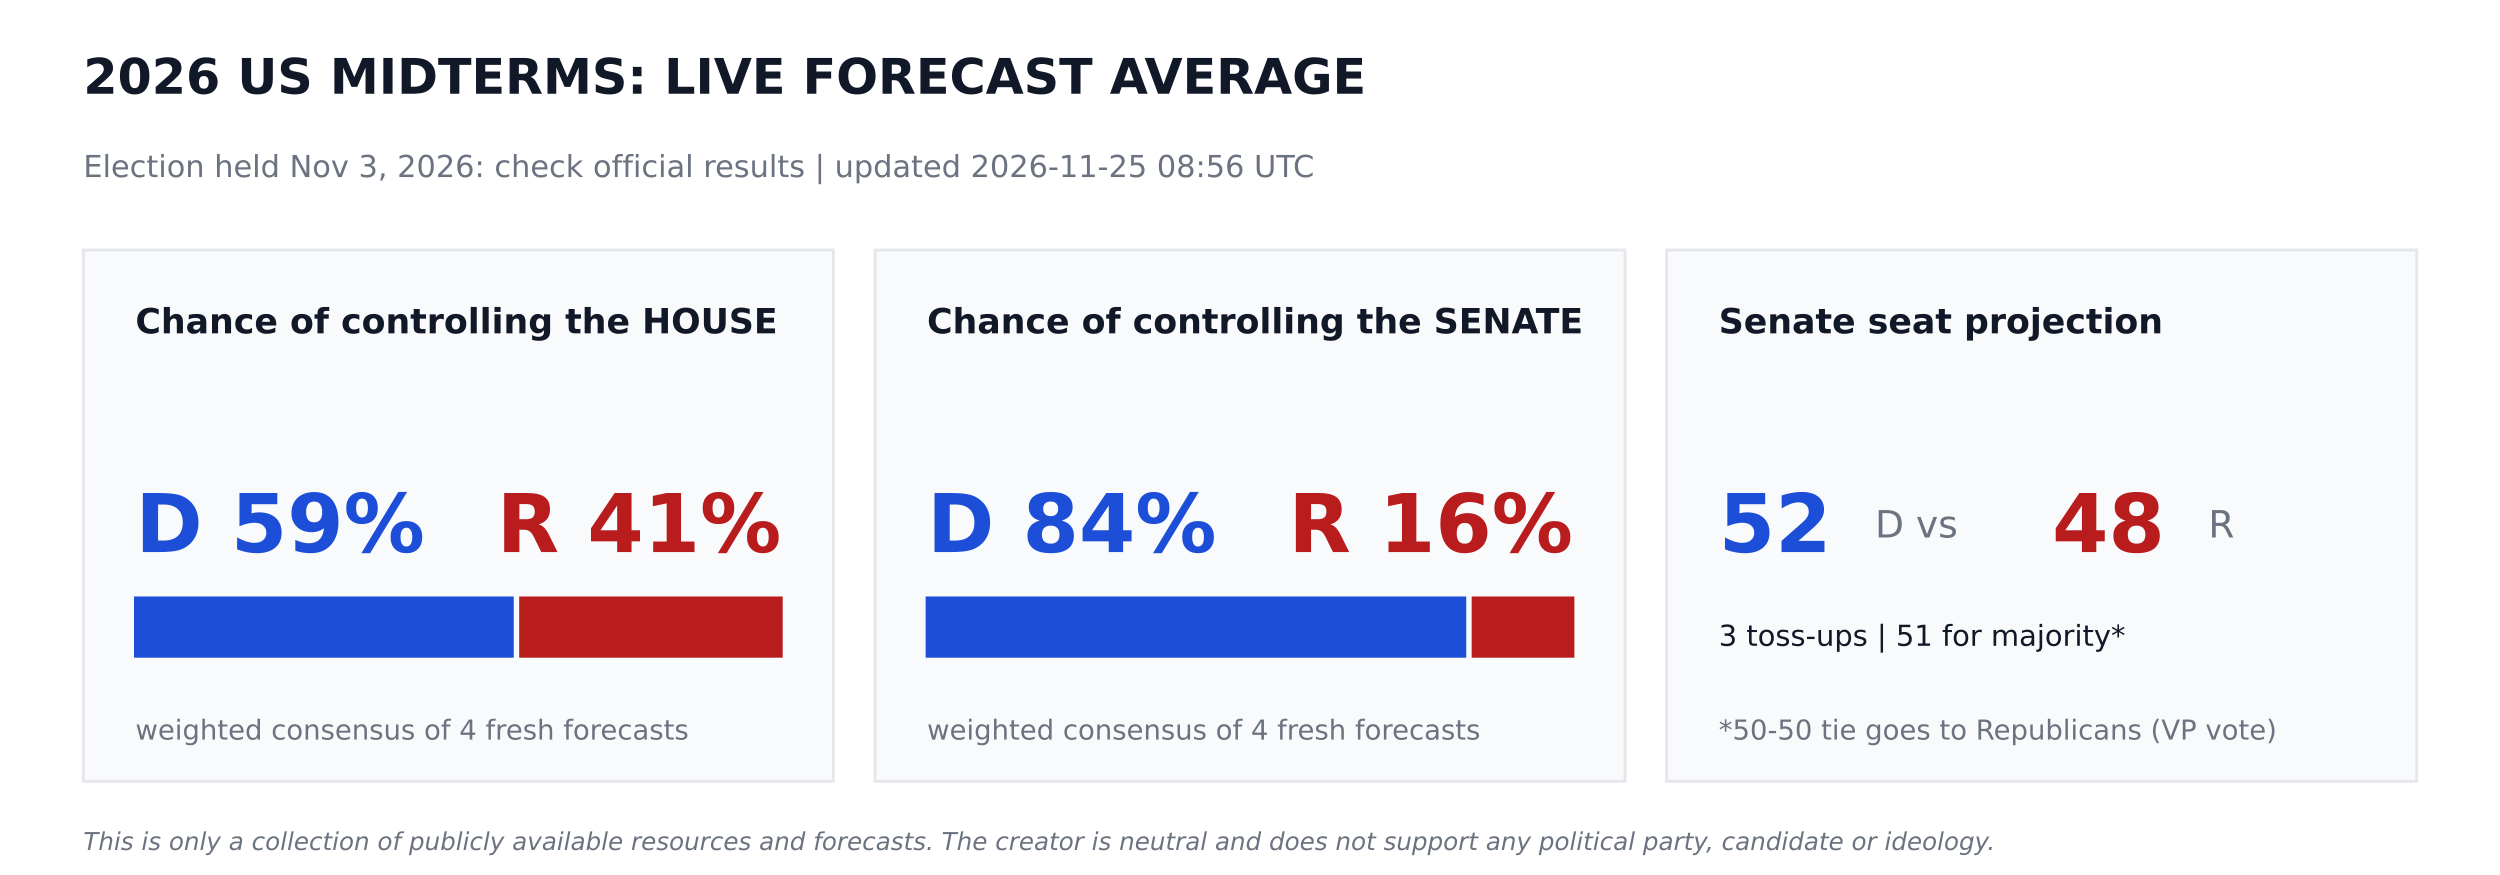
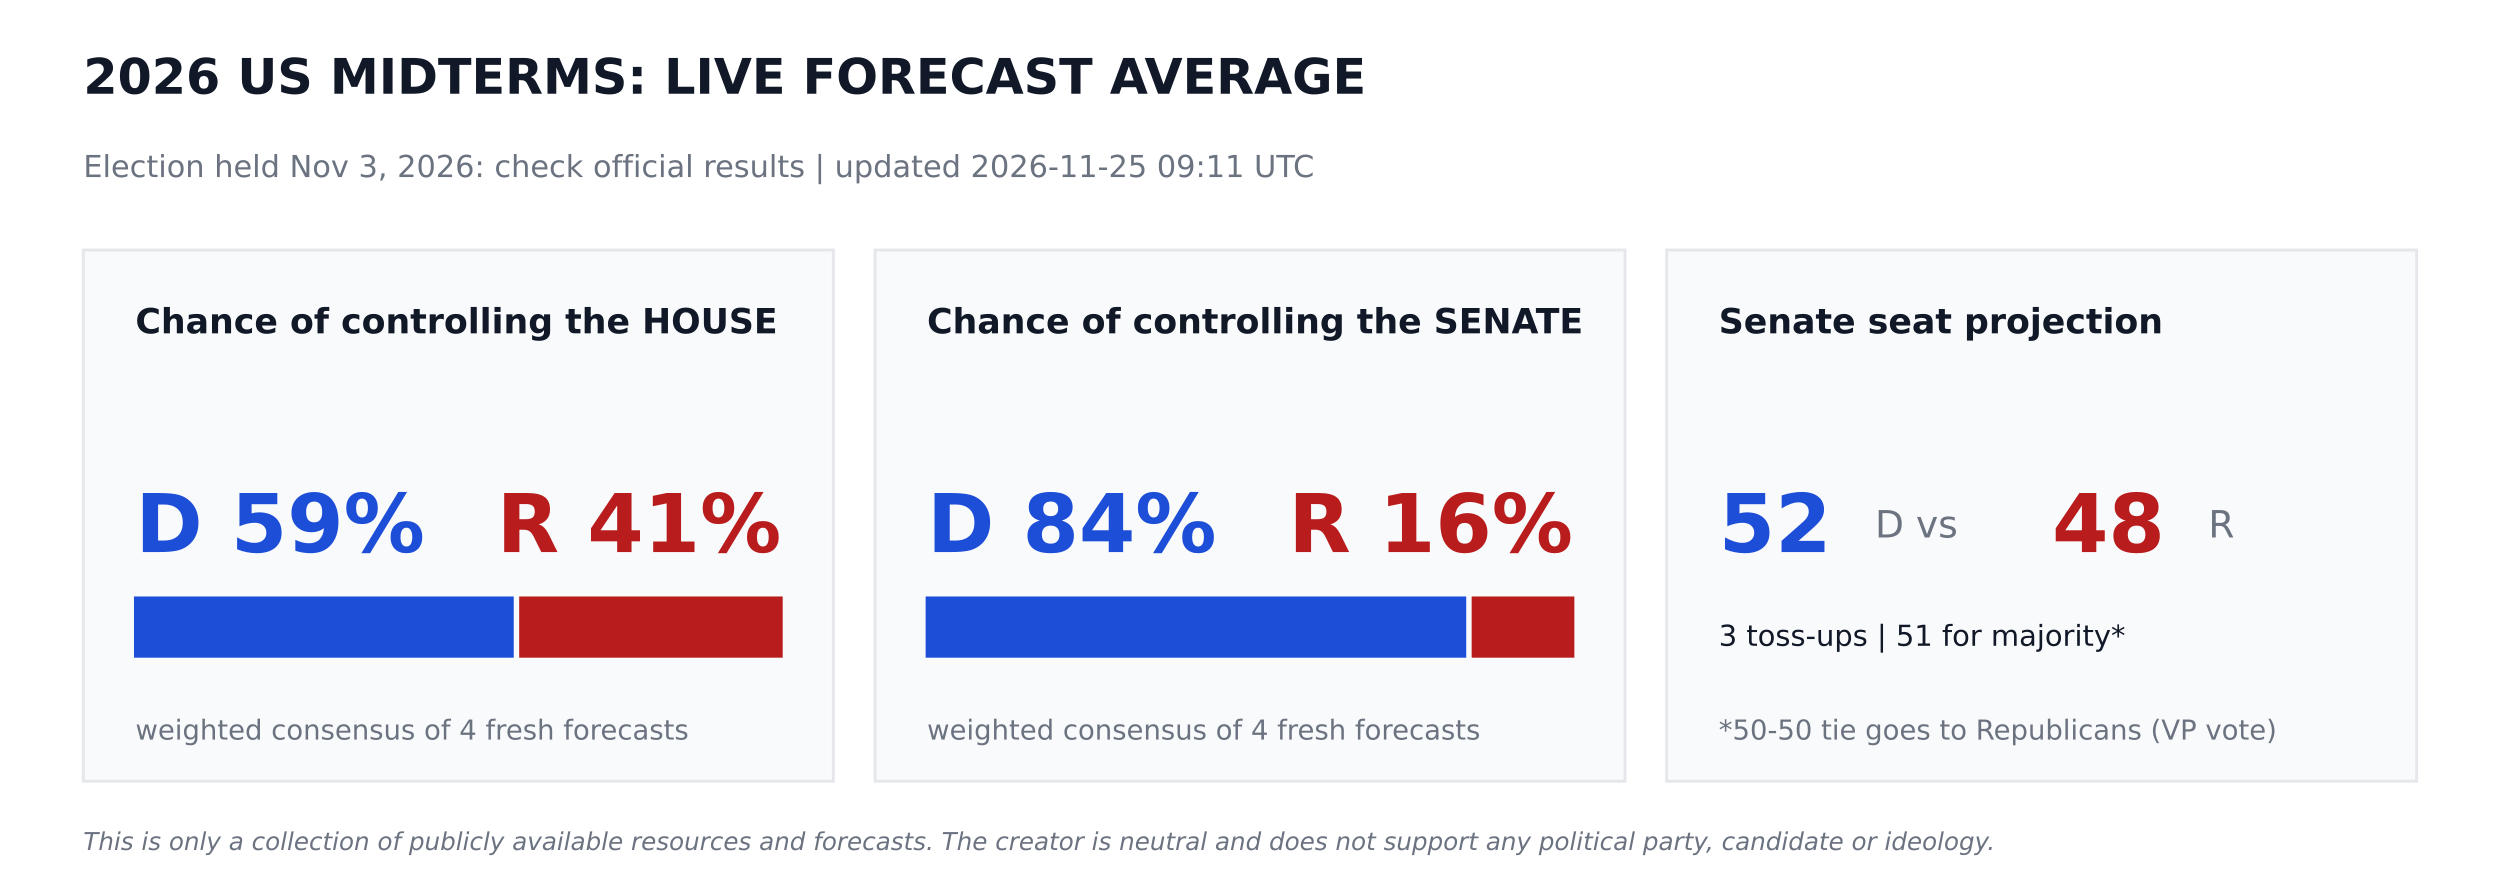
<svg xmlns="http://www.w3.org/2000/svg" width="864pt" height="302.4pt" viewBox="0 0 864 302.4" version="1.1">
  <defs>
    <style type="text/css">*{stroke-linejoin: round; stroke-linecap: butt}</style>
  </defs>
  <g id="figure_1">
    <g id="patch_1">
      <path d="M 0 302.4  L 864 302.4  L 864 0  L 0 0  z " style="fill: #ffffff" />
    </g>
    <g id="axes_1">
      <g id="patch_2">
-         <path d="M 28.8 270  L 288 270  L 288 86.4  L 28.8 86.4  z " clip-path="url(#p7a99550847)" style="fill: #f9fafb; stroke: #e5e7eb; stroke-linejoin: miter" />
+         <path d="M 28.8 270  L 288 270  L 288 86.4  L 28.8 86.4  z " clip-path="url(#pa1ba928d44)" style="fill: #f9fafb; stroke: #e5e7eb; stroke-linejoin: miter" />
      </g>
      <g id="patch_3">
-         <path d="M 46.8 226.8  L 177.048 226.8  L 177.048 206.64  L 46.8 206.64  z " clip-path="url(#p7a99550847)" style="fill: #1d4ed8; stroke: #1d4ed8; stroke-linejoin: miter" />
+         <path d="M 46.8 226.8  L 177.048 226.8  L 177.048 206.64  L 46.8 206.64  z " clip-path="url(#pa1ba928d44)" style="fill: #1d4ed8; stroke: #1d4ed8; stroke-linejoin: miter" />
      </g>
      <g id="patch_4">
-         <path d="M 179.928 226.8  L 270 226.8  L 270 206.64  L 179.928 206.64  z " clip-path="url(#p7a99550847)" style="fill: #b91c1c; stroke: #b91c1c; stroke-linejoin: miter" />
+         <path d="M 179.928 226.8  L 270 226.8  L 270 206.64  L 179.928 206.64  z " clip-path="url(#pa1ba928d44)" style="fill: #b91c1c; stroke: #b91c1c; stroke-linejoin: miter" />
      </g>
      <g id="patch_5">
-         <path d="M 302.4 270  L 561.6 270  L 561.6 86.4  L 302.4 86.4  z " clip-path="url(#p7a99550847)" style="fill: #f9fafb; stroke: #e5e7eb; stroke-linejoin: miter" />
+         <path d="M 302.4 270  L 561.6 270  L 561.6 86.4  L 302.4 86.4  z " clip-path="url(#pa1ba928d44)" style="fill: #f9fafb; stroke: #e5e7eb; stroke-linejoin: miter" />
      </g>
      <g id="patch_6">
-         <path d="M 320.4 226.8  L 506.225 226.8  L 506.225 206.64  L 320.4 206.64  z " clip-path="url(#p7a99550847)" style="fill: #1d4ed8; stroke: #1d4ed8; stroke-linejoin: miter" />
+         <path d="M 320.4 226.8  L 506.225 226.8  L 506.225 206.64  L 320.4 206.64  z " clip-path="url(#pa1ba928d44)" style="fill: #1d4ed8; stroke: #1d4ed8; stroke-linejoin: miter" />
      </g>
      <g id="patch_7">
-         <path d="M 509.105 226.8  L 543.6 226.8  L 543.6 206.64  L 509.105 206.64  z " clip-path="url(#p7a99550847)" style="fill: #b91c1c; stroke: #b91c1c; stroke-linejoin: miter" />
+         <path d="M 509.105 226.8  L 543.6 226.8  L 543.6 206.64  L 509.105 206.64  z " clip-path="url(#pa1ba928d44)" style="fill: #b91c1c; stroke: #b91c1c; stroke-linejoin: miter" />
      </g>
      <g id="patch_8">
-         <path d="M 576 270  L 835.2 270  L 835.2 86.4  L 576 86.4  z " clip-path="url(#p7a99550847)" style="fill: #f9fafb; stroke: #e5e7eb; stroke-linejoin: miter" />
+         <path d="M 576 270  L 835.2 270  L 835.2 86.4  L 576 86.4  z " clip-path="url(#pa1ba928d44)" style="fill: #f9fafb; stroke: #e5e7eb; stroke-linejoin: miter" />
      </g>
      <g id="text_1">
        <text style="font-weight: 700; font-size: 17px; font-family: 'DejaVu Sans'; text-anchor: start; fill: #111827" x="28.8" y="32.4" transform="rotate(-0 28.8 32.4)">2026 US MIDTERMS: LIVE FORECAST AVERAGE</text>
      </g>
      <g id="text_2">
-         <text style="font-size: 10.5px; font-family: 'DejaVu Sans'; text-anchor: start; fill: #6b7280" x="28.8" y="61.2" transform="rotate(-0 28.8 61.2)">Election held Nov 3, 2026: check official results   |   updated 2026-11-25 08:56 UTC</text>
+         <text style="font-size: 10.5px; font-family: 'DejaVu Sans'; text-anchor: start; fill: #6b7280" x="28.8" y="61.2" transform="rotate(-0 28.8 61.2)">Election held Nov 3, 2026: check official results   |   updated 2026-11-25 09:11 UTC</text>
      </g>
      <g id="text_3">
        <text style="font-weight: 700; font-size: 12px; font-family: 'DejaVu Sans'; text-anchor: start; fill: #111827" x="46.8" y="115.2" transform="rotate(-0 46.8 115.2)">Chance of controlling the HOUSE</text>
      </g>
      <g id="text_4">
        <text style="font-weight: 700; font-size: 28px; font-family: 'DejaVu Sans'; text-anchor: start; fill: #1d4ed8" x="46.8" y="190.8" transform="rotate(-0 46.8 190.8)">D 59%</text>
      </g>
      <g id="text_5">
        <text style="font-weight: 700; font-size: 28px; font-family: 'DejaVu Sans'; text-anchor: end; fill: #b91c1c" x="270" y="190.8" transform="rotate(-0 270 190.8)">R 41%</text>
      </g>
      <g id="text_6">
        <text style="font-size: 9.5px; font-family: 'DejaVu Sans'; text-anchor: start; fill: #6b7280" x="46.8" y="255.6" transform="rotate(-0 46.8 255.6)">weighted consensus of 4 fresh forecasts</text>
      </g>
      <g id="text_7">
        <text style="font-weight: 700; font-size: 12px; font-family: 'DejaVu Sans'; text-anchor: start; fill: #111827" x="320.4" y="115.2" transform="rotate(-0 320.4 115.2)">Chance of controlling the SENATE</text>
      </g>
      <g id="text_8">
        <text style="font-weight: 700; font-size: 28px; font-family: 'DejaVu Sans'; text-anchor: start; fill: #1d4ed8" x="320.4" y="190.8" transform="rotate(-0 320.4 190.8)">D 84%</text>
      </g>
      <g id="text_9">
        <text style="font-weight: 700; font-size: 28px; font-family: 'DejaVu Sans'; text-anchor: end; fill: #b91c1c" x="543.6" y="190.8" transform="rotate(-0 543.6 190.8)">R 16%</text>
      </g>
      <g id="text_10">
        <text style="font-size: 9.5px; font-family: 'DejaVu Sans'; text-anchor: start; fill: #6b7280" x="320.4" y="255.6" transform="rotate(-0 320.4 255.6)">weighted consensus of 4 fresh forecasts</text>
      </g>
      <g id="text_11">
        <text style="font-weight: 700; font-size: 12px; font-family: 'DejaVu Sans'; text-anchor: start; fill: #111827" x="594" y="115.2" transform="rotate(-0 594 115.2)">Senate seat projection</text>
      </g>
      <g id="text_12">
        <text style="font-weight: 700; font-size: 28px; font-family: 'DejaVu Sans'; text-anchor: start; fill: #1d4ed8" x="594" y="190.8" transform="rotate(-0 594 190.8)">52</text>
      </g>
      <g id="text_13">
        <text style="font-size: 13px; font-family: 'DejaVu Sans'; text-anchor: start; fill: #6b7280" x="648" y="185.76" transform="rotate(-0 648 185.76)">D  vs</text>
      </g>
      <g id="text_14">
        <text style="font-weight: 700; font-size: 28px; font-family: 'DejaVu Sans'; text-anchor: start; fill: #b91c1c" x="709.2" y="190.8" transform="rotate(-0 709.2 190.8)">48</text>
      </g>
      <g id="text_15">
        <text style="font-size: 13px; font-family: 'DejaVu Sans'; text-anchor: start; fill: #6b7280" x="763.2" y="185.76" transform="rotate(-0 763.2 185.76)">R</text>
      </g>
      <g id="text_16">
        <text style="font-size: 10px; font-family: 'DejaVu Sans'; text-anchor: start; fill: #111827" x="594" y="223.2" transform="rotate(-0 594 223.2)">3 toss-ups  |  51 for majority*</text>
      </g>
      <g id="text_17">
        <text style="font-size: 9.5px; font-family: 'DejaVu Sans'; text-anchor: start; fill: #6b7280" x="594" y="255.6" transform="rotate(-0 594 255.6)">*50-50 tie goes to Republicans (VP vote)</text>
      </g>
      <g id="text_18">
        <text style="font-style: italic; font-size: 8.5px; font-family: 'DejaVu Sans'; text-anchor: start; fill: #6b7280" x="28.8" y="293.76" transform="rotate(-0 28.8 293.76)">This is only a collection of publicly available resources and forecasts. The creator is neutral and does not support any political party, candidate or ideology.</text>
      </g>
    </g>
  </g>
  <defs>
-     <clipPath id="p7a99550847">
+     <clipPath id="pa1ba928d44">
      <rect x="0" y="0" width="864" height="302.4" />
    </clipPath>
  </defs>
</svg>
